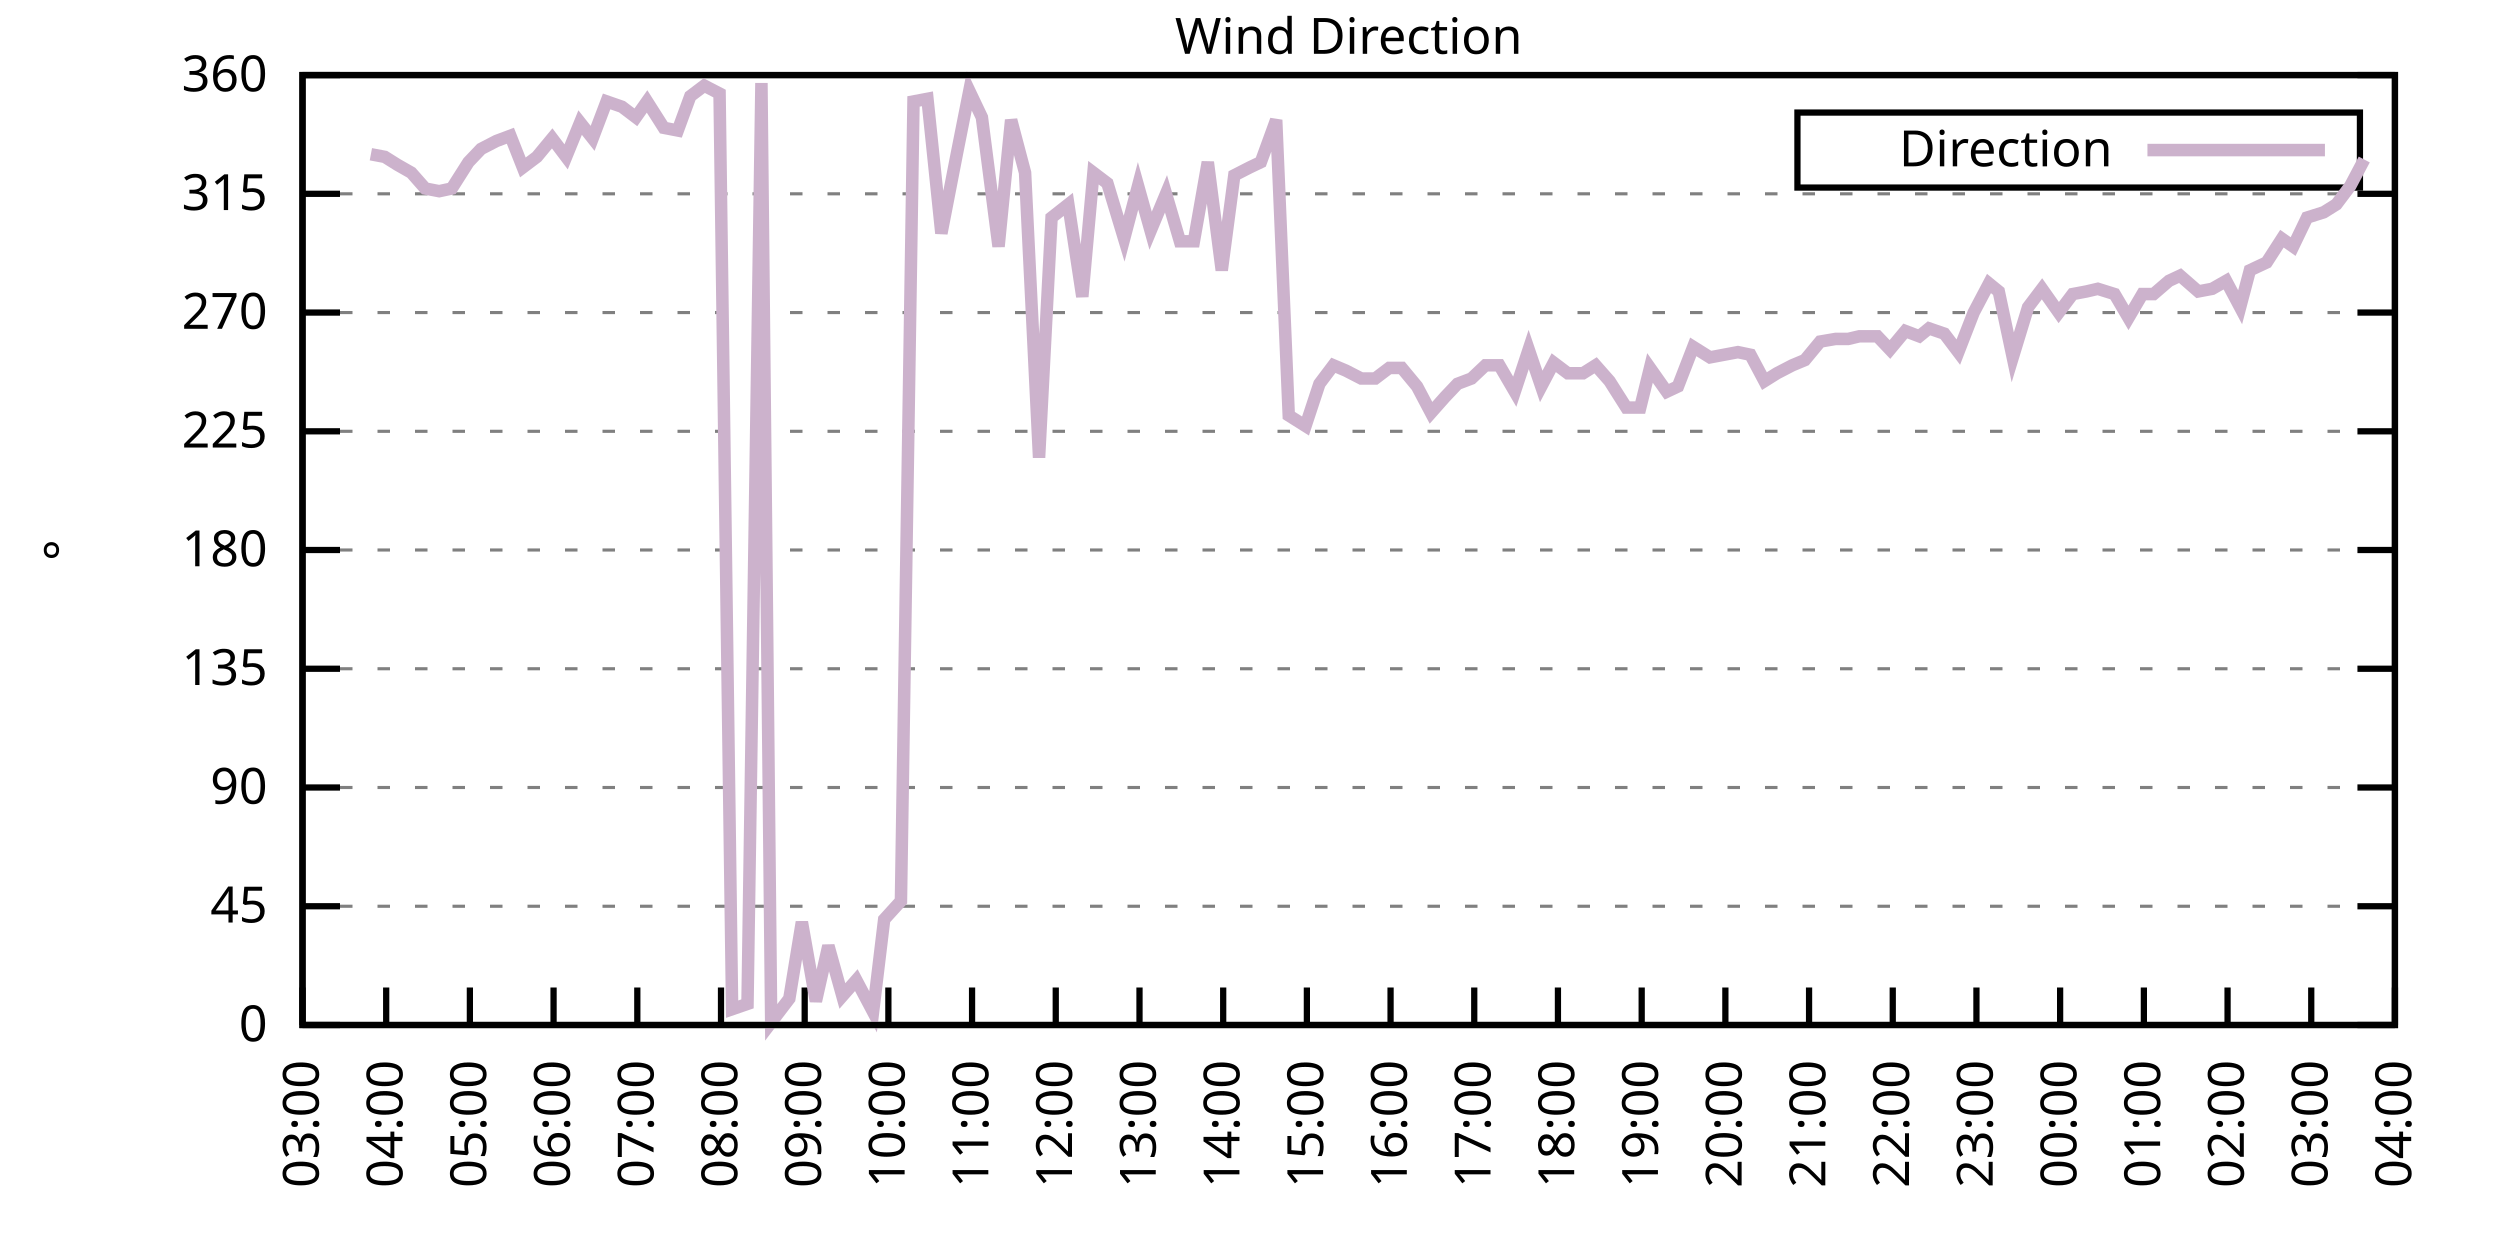
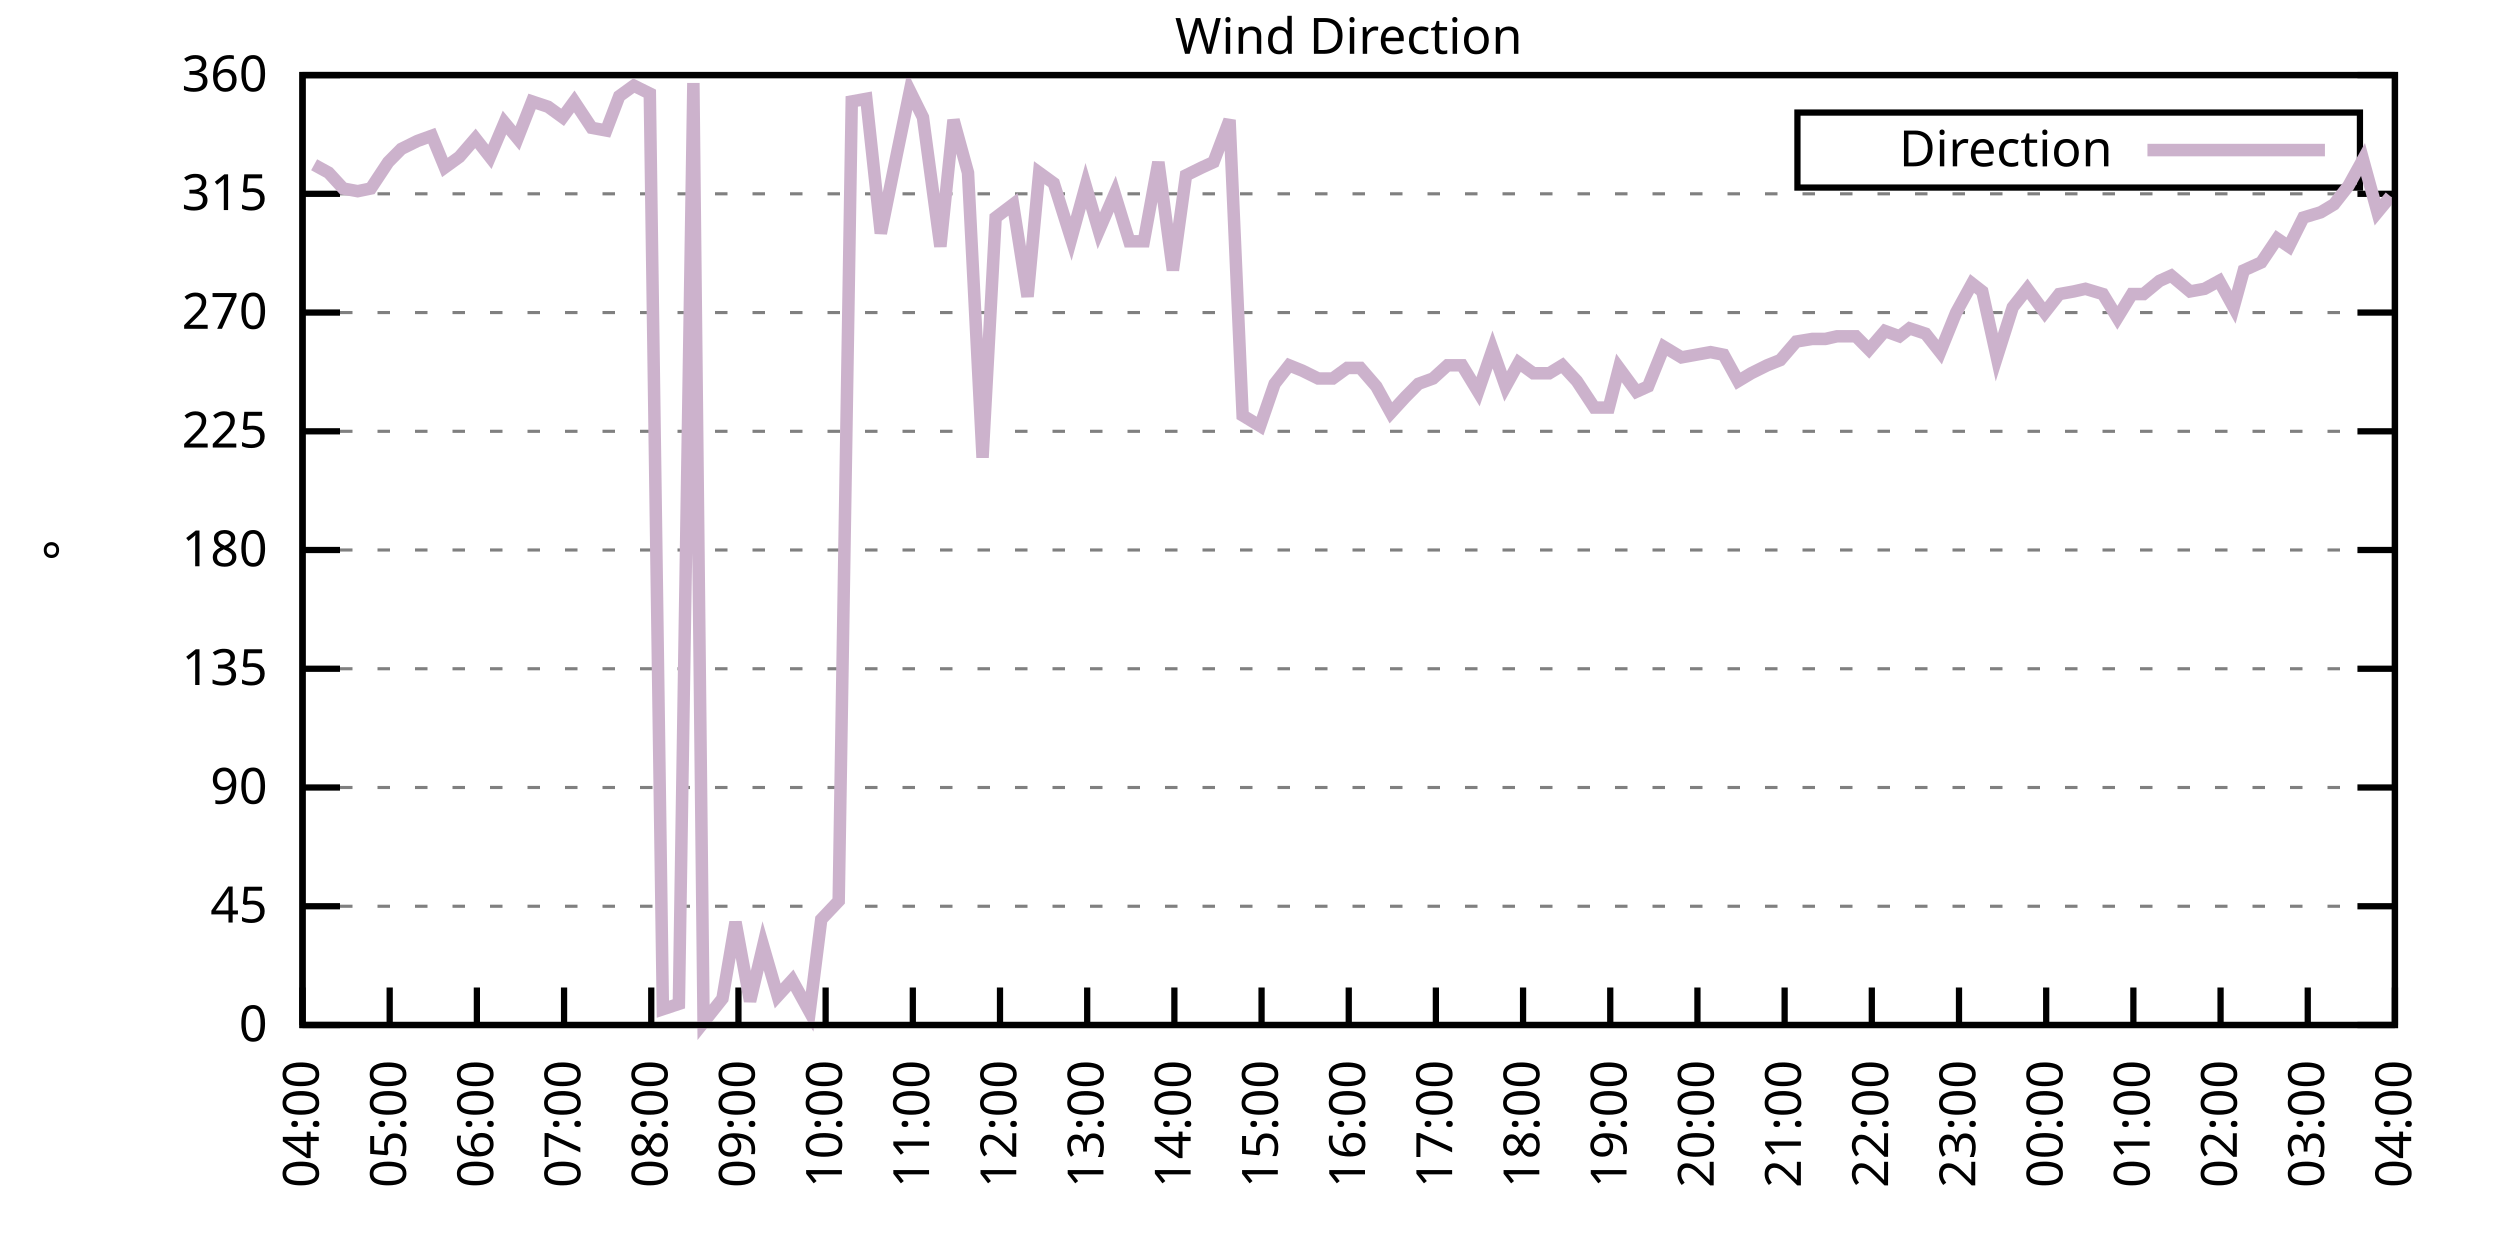
<svg xmlns="http://www.w3.org/2000/svg" xmlns:xlink="http://www.w3.org/1999/xlink" width="400" height="200" viewBox="0 0 400 200">
  <g id="gnuplot_canvas">
    <rect x="0" y="0" width="400" height="200" fill="none" />
    <defs>
      <circle id="gpDot" r="0.5" stroke-width="0.5" stroke="currentColor" />
      <path id="gpPt0" stroke-width="0.333" stroke="currentColor" d="M-1,0 h2 M0,-1 v2" />
      <path id="gpPt1" stroke-width="0.333" stroke="currentColor" d="M-1,-1 L1,1 M1,-1 L-1,1" />
      <path id="gpPt2" stroke-width="0.333" stroke="currentColor" d="M-1,0 L1,0 M0,-1 L0,1 M-1,-1 L1,1 M-1,1 L1,-1" />
      <rect id="gpPt3" stroke-width="0.333" stroke="currentColor" x="-1" y="-1" width="2" height="2" />
      <rect id="gpPt4" stroke-width="0.333" stroke="currentColor" fill="currentColor" x="-1" y="-1" width="2" height="2" />
      <circle id="gpPt5" stroke-width="0.333" stroke="currentColor" cx="0" cy="0" r="1" />
      <use xlink:href="#gpPt5" id="gpPt6" fill="currentColor" stroke="none" />
      <path id="gpPt7" stroke-width="0.333" stroke="currentColor" d="M0,-1.33 L-1.33,0.67 L1.33,0.67 z" />
      <use xlink:href="#gpPt7" id="gpPt8" fill="currentColor" stroke="none" />
      <use xlink:href="#gpPt7" id="gpPt9" stroke="currentColor" transform="rotate(180)" />
      <use xlink:href="#gpPt9" id="gpPt10" fill="currentColor" stroke="none" />
      <use xlink:href="#gpPt3" id="gpPt11" stroke="currentColor" transform="rotate(45)" />
      <use xlink:href="#gpPt11" id="gpPt12" fill="currentColor" stroke="none" />
      <path id="gpPt13" stroke-width="0.333" stroke="currentColor" d="M0,1.330 L1.265,0.411 L0.782,-1.067 L-0.782,-1.076 L-1.265,0.411 z" />
      <use xlink:href="#gpPt13" id="gpPt14" fill="currentColor" stroke="none" />
      <filter id="textbox" filterUnits="objectBoundingBox" x="0" y="0" height="1" width="1">
        <feFlood flood-color="white" flood-opacity="1" result="bgnd" />
        <feComposite in="SourceGraphic" in2="bgnd" operator="atop" />
      </filter>
      <filter id="greybox" filterUnits="objectBoundingBox" x="0" y="0" height="1" width="1">
        <feFlood flood-color="lightgrey" flood-opacity="1" result="grey" />
        <feComposite in="SourceGraphic" in2="grey" operator="atop" />
      </filter>
    </defs>
    <g fill="none" color="white" stroke="currentColor" stroke-width="1.00" stroke-linecap="butt" stroke-linejoin="miter">
</g>
    <g fill="none" color="black" stroke="currentColor" stroke-width="1.00" stroke-linecap="butt" stroke-linejoin="miter">
      <g stroke="none" shape-rendering="crispEdges">
        <polygon fill="rgb(255, 255, 255)" points="48.40,164.00 383.18,164.00 383.18,12.02 48.40,12.02 " />
      </g>
    </g>
    <g fill="none" color="black" stroke="currentColor" stroke-width="1.00" stroke-linecap="butt" stroke-linejoin="miter">
</g>
    <g fill="none" color="black" stroke="black" stroke-width="0.50" stroke-linecap="butt" stroke-linejoin="miter">
</g>
    <g fill="none" color="gray" stroke="currentColor" stroke-width="0.50" stroke-linecap="butt" stroke-linejoin="miter">
      <path stroke="gray" stroke-dasharray="2,4" class="gridline" d="M48.40,164.00 L383.19,164.00  " />
    </g>
    <g fill="none" color="gray" stroke="gray" stroke-width="1.00" stroke-linecap="butt" stroke-linejoin="miter">
</g>
    <g fill="none" color="black" stroke="currentColor" stroke-width="1.00" stroke-linecap="butt" stroke-linejoin="miter">
      <path stroke="black" d="M48.40,164.00 L54.40,164.00 M383.19,164.00 L377.19,164.00  " />
      <g transform="translate(42.80,166.60)" stroke="none" fill="black" font-family="Sans" font-size="8.00" text-anchor="end">
        <text>
          <tspan font-family="Sans"> 0</tspan>
        </text>
      </g>
    </g>
    <g fill="none" color="black" stroke="currentColor" stroke-width="1.00" stroke-linecap="butt" stroke-linejoin="miter">
</g>
    <g fill="none" color="black" stroke="black" stroke-width="0.50" stroke-linecap="butt" stroke-linejoin="miter">
</g>
    <g fill="none" color="gray" stroke="currentColor" stroke-width="0.50" stroke-linecap="butt" stroke-linejoin="miter">
      <path stroke="gray" stroke-dasharray="2,4" class="gridline" d="M48.40,145.00 L383.19,145.00  " />
    </g>
    <g fill="none" color="gray" stroke="gray" stroke-width="1.00" stroke-linecap="butt" stroke-linejoin="miter">
</g>
    <g fill="none" color="black" stroke="currentColor" stroke-width="1.00" stroke-linecap="butt" stroke-linejoin="miter">
      <path stroke="black" d="M48.40,145.00 L54.40,145.00 M383.19,145.00 L377.19,145.00  " />
      <g transform="translate(42.80,147.60)" stroke="none" fill="black" font-family="Sans" font-size="8.00" text-anchor="end">
        <text>
          <tspan font-family="Sans"> 45</tspan>
        </text>
      </g>
    </g>
    <g fill="none" color="black" stroke="currentColor" stroke-width="1.00" stroke-linecap="butt" stroke-linejoin="miter">
</g>
    <g fill="none" color="black" stroke="black" stroke-width="0.50" stroke-linecap="butt" stroke-linejoin="miter">
</g>
    <g fill="none" color="gray" stroke="currentColor" stroke-width="0.50" stroke-linecap="butt" stroke-linejoin="miter">
      <path stroke="gray" stroke-dasharray="2,4" class="gridline" d="M48.40,126.00 L383.19,126.00  " />
    </g>
    <g fill="none" color="gray" stroke="gray" stroke-width="1.00" stroke-linecap="butt" stroke-linejoin="miter">
</g>
    <g fill="none" color="black" stroke="currentColor" stroke-width="1.00" stroke-linecap="butt" stroke-linejoin="miter">
      <path stroke="black" d="M48.40,126.00 L54.40,126.00 M383.19,126.00 L377.19,126.00  " />
      <g transform="translate(42.80,128.60)" stroke="none" fill="black" font-family="Sans" font-size="8.00" text-anchor="end">
        <text>
          <tspan font-family="Sans"> 90</tspan>
        </text>
      </g>
    </g>
    <g fill="none" color="black" stroke="currentColor" stroke-width="1.00" stroke-linecap="butt" stroke-linejoin="miter">
</g>
    <g fill="none" color="black" stroke="black" stroke-width="0.50" stroke-linecap="butt" stroke-linejoin="miter">
</g>
    <g fill="none" color="gray" stroke="currentColor" stroke-width="0.50" stroke-linecap="butt" stroke-linejoin="miter">
      <path stroke="gray" stroke-dasharray="2,4" class="gridline" d="M48.40,107.00 L383.19,107.00  " />
    </g>
    <g fill="none" color="gray" stroke="gray" stroke-width="1.00" stroke-linecap="butt" stroke-linejoin="miter">
</g>
    <g fill="none" color="black" stroke="currentColor" stroke-width="1.00" stroke-linecap="butt" stroke-linejoin="miter">
      <path stroke="black" d="M48.40,107.00 L54.40,107.00 M383.19,107.00 L377.19,107.00  " />
      <g transform="translate(42.80,109.60)" stroke="none" fill="black" font-family="Sans" font-size="8.00" text-anchor="end">
        <text>
          <tspan font-family="Sans"> 135</tspan>
        </text>
      </g>
    </g>
    <g fill="none" color="black" stroke="currentColor" stroke-width="1.00" stroke-linecap="butt" stroke-linejoin="miter">
</g>
    <g fill="none" color="black" stroke="black" stroke-width="0.50" stroke-linecap="butt" stroke-linejoin="miter">
</g>
    <g fill="none" color="gray" stroke="currentColor" stroke-width="0.50" stroke-linecap="butt" stroke-linejoin="miter">
      <path stroke="gray" stroke-dasharray="2,4" class="gridline" d="M48.40,88.00 L383.19,88.00  " />
    </g>
    <g fill="none" color="gray" stroke="gray" stroke-width="1.00" stroke-linecap="butt" stroke-linejoin="miter">
</g>
    <g fill="none" color="black" stroke="currentColor" stroke-width="1.00" stroke-linecap="butt" stroke-linejoin="miter">
      <path stroke="black" d="M48.40,88.00 L54.40,88.00 M383.19,88.00 L377.19,88.00  " />
      <g transform="translate(42.80,90.60)" stroke="none" fill="black" font-family="Sans" font-size="8.00" text-anchor="end">
        <text>
          <tspan font-family="Sans"> 180</tspan>
        </text>
      </g>
    </g>
    <g fill="none" color="black" stroke="currentColor" stroke-width="1.00" stroke-linecap="butt" stroke-linejoin="miter">
</g>
    <g fill="none" color="black" stroke="black" stroke-width="0.50" stroke-linecap="butt" stroke-linejoin="miter">
</g>
    <g fill="none" color="gray" stroke="currentColor" stroke-width="0.50" stroke-linecap="butt" stroke-linejoin="miter">
      <path stroke="gray" stroke-dasharray="2,4" class="gridline" d="M48.40,69.01 L383.19,69.01  " />
    </g>
    <g fill="none" color="gray" stroke="gray" stroke-width="1.00" stroke-linecap="butt" stroke-linejoin="miter">
</g>
    <g fill="none" color="black" stroke="currentColor" stroke-width="1.00" stroke-linecap="butt" stroke-linejoin="miter">
      <path stroke="black" d="M48.40,69.01 L54.40,69.01 M383.19,69.01 L377.19,69.01  " />
      <g transform="translate(42.80,71.61)" stroke="none" fill="black" font-family="Sans" font-size="8.00" text-anchor="end">
        <text>
          <tspan font-family="Sans"> 225</tspan>
        </text>
      </g>
    </g>
    <g fill="none" color="black" stroke="currentColor" stroke-width="1.00" stroke-linecap="butt" stroke-linejoin="miter">
</g>
    <g fill="none" color="black" stroke="black" stroke-width="0.50" stroke-linecap="butt" stroke-linejoin="miter">
</g>
    <g fill="none" color="gray" stroke="currentColor" stroke-width="0.50" stroke-linecap="butt" stroke-linejoin="miter">
      <path stroke="gray" stroke-dasharray="2,4" class="gridline" d="M48.40,50.01 L383.19,50.01  " />
    </g>
    <g fill="none" color="gray" stroke="gray" stroke-width="1.00" stroke-linecap="butt" stroke-linejoin="miter">
</g>
    <g fill="none" color="black" stroke="currentColor" stroke-width="1.00" stroke-linecap="butt" stroke-linejoin="miter">
      <path stroke="black" d="M48.40,50.01 L54.40,50.01 M383.19,50.01 L377.19,50.01  " />
      <g transform="translate(42.80,52.61)" stroke="none" fill="black" font-family="Sans" font-size="8.00" text-anchor="end">
        <text>
          <tspan font-family="Sans"> 270</tspan>
        </text>
      </g>
    </g>
    <g fill="none" color="black" stroke="currentColor" stroke-width="1.00" stroke-linecap="butt" stroke-linejoin="miter">
</g>
    <g fill="none" color="black" stroke="black" stroke-width="0.50" stroke-linecap="butt" stroke-linejoin="miter">
</g>
    <g fill="none" color="gray" stroke="currentColor" stroke-width="0.50" stroke-linecap="butt" stroke-linejoin="miter">
      <path stroke="gray" stroke-dasharray="2,4" class="gridline" d="M48.40,31.01 L383.19,31.01  " />
    </g>
    <g fill="none" color="gray" stroke="gray" stroke-width="1.00" stroke-linecap="butt" stroke-linejoin="miter">
</g>
    <g fill="none" color="black" stroke="currentColor" stroke-width="1.00" stroke-linecap="butt" stroke-linejoin="miter">
      <path stroke="black" d="M48.40,31.01 L54.40,31.01 M383.19,31.01 L377.19,31.01  " />
      <g transform="translate(42.80,33.61)" stroke="none" fill="black" font-family="Sans" font-size="8.00" text-anchor="end">
        <text>
          <tspan font-family="Sans"> 315</tspan>
        </text>
      </g>
    </g>
    <g fill="none" color="black" stroke="currentColor" stroke-width="1.00" stroke-linecap="butt" stroke-linejoin="miter">
</g>
    <g fill="none" color="black" stroke="black" stroke-width="0.50" stroke-linecap="butt" stroke-linejoin="miter">
</g>
    <g fill="none" color="gray" stroke="currentColor" stroke-width="0.50" stroke-linecap="butt" stroke-linejoin="miter">
      <path stroke="gray" stroke-dasharray="2,4" class="gridline" d="M48.40,12.01 L383.19,12.01  " />
    </g>
    <g fill="none" color="gray" stroke="gray" stroke-width="1.00" stroke-linecap="butt" stroke-linejoin="miter">
</g>
    <g fill="none" color="black" stroke="currentColor" stroke-width="1.00" stroke-linecap="butt" stroke-linejoin="miter">
      <path stroke="black" d="M48.40,12.01 L54.40,12.01 M383.19,12.01 L377.19,12.01  " />
      <g transform="translate(42.80,14.61)" stroke="none" fill="black" font-family="Sans" font-size="8.00" text-anchor="end">
        <text>
          <tspan font-family="Sans"> 360</tspan>
        </text>
      </g>
    </g>
    <g fill="none" color="black" stroke="currentColor" stroke-width="1.00" stroke-linecap="butt" stroke-linejoin="miter">
      <path stroke="black" d="M48.40,164.00 L48.40,158.00  " />
      <g transform="translate(51.00,169.60) rotate(270.00)" stroke="none" fill="black" font-family="Sans" font-size="8.00" text-anchor="end">
        <text>
-           <tspan font-family="Sans">03:00</tspan>
-         </text>
-       </g>
-     </g>
-     <g fill="none" color="black" stroke="currentColor" stroke-width="1.00" stroke-linecap="butt" stroke-linejoin="miter">
-       <path stroke="black" d="M61.79,164.00 L61.79,158.00  " />
-       <g transform="translate(64.39,169.60) rotate(270.00)" stroke="none" fill="black" font-family="Sans" font-size="8.00" text-anchor="end">
-         <text>
          <tspan font-family="Sans">04:00</tspan>
        </text>
      </g>
    </g>
    <g fill="none" color="black" stroke="currentColor" stroke-width="1.00" stroke-linecap="butt" stroke-linejoin="miter">
-       <path stroke="black" d="M75.18,164.00 L75.18,158.00  " />
-       <g transform="translate(77.78,169.60) rotate(270.00)" stroke="none" fill="black" font-family="Sans" font-size="8.00" text-anchor="end">
+       <path stroke="black" d="M62.35,164.00 L62.35,158.00  " />
+       <g transform="translate(64.95,169.60) rotate(270.00)" stroke="none" fill="black" font-family="Sans" font-size="8.00" text-anchor="end">
        <text>
          <tspan font-family="Sans">05:00</tspan>
        </text>
      </g>
    </g>
    <g fill="none" color="black" stroke="currentColor" stroke-width="1.00" stroke-linecap="butt" stroke-linejoin="miter">
-       <path stroke="black" d="M88.57,164.00 L88.57,158.00  " />
-       <g transform="translate(91.17,169.60) rotate(270.00)" stroke="none" fill="black" font-family="Sans" font-size="8.00" text-anchor="end">
+       <path stroke="black" d="M76.30,164.00 L76.30,158.00  " />
+       <g transform="translate(78.90,169.60) rotate(270.00)" stroke="none" fill="black" font-family="Sans" font-size="8.00" text-anchor="end">
        <text>
          <tspan font-family="Sans">06:00</tspan>
        </text>
      </g>
    </g>
    <g fill="none" color="black" stroke="currentColor" stroke-width="1.00" stroke-linecap="butt" stroke-linejoin="miter">
-       <path stroke="black" d="M101.97,164.00 L101.97,158.00  " />
-       <g transform="translate(104.57,169.60) rotate(270.00)" stroke="none" fill="black" font-family="Sans" font-size="8.00" text-anchor="end">
+       <path stroke="black" d="M90.25,164.00 L90.25,158.00  " />
+       <g transform="translate(92.85,169.60) rotate(270.00)" stroke="none" fill="black" font-family="Sans" font-size="8.00" text-anchor="end">
        <text>
          <tspan font-family="Sans">07:00</tspan>
        </text>
      </g>
    </g>
    <g fill="none" color="black" stroke="currentColor" stroke-width="1.00" stroke-linecap="butt" stroke-linejoin="miter">
-       <path stroke="black" d="M115.36,164.00 L115.36,158.00  " />
-       <g transform="translate(117.96,169.60) rotate(270.00)" stroke="none" fill="black" font-family="Sans" font-size="8.00" text-anchor="end">
+       <path stroke="black" d="M104.20,164.00 L104.20,158.00  " />
+       <g transform="translate(106.80,169.60) rotate(270.00)" stroke="none" fill="black" font-family="Sans" font-size="8.00" text-anchor="end">
        <text>
          <tspan font-family="Sans">08:00</tspan>
        </text>
      </g>
    </g>
    <g fill="none" color="black" stroke="currentColor" stroke-width="1.00" stroke-linecap="butt" stroke-linejoin="miter">
-       <path stroke="black" d="M128.75,164.00 L128.75,158.00  " />
-       <g transform="translate(131.35,169.60) rotate(270.00)" stroke="none" fill="black" font-family="Sans" font-size="8.00" text-anchor="end">
+       <path stroke="black" d="M118.15,164.00 L118.15,158.00  " />
+       <g transform="translate(120.75,169.60) rotate(270.00)" stroke="none" fill="black" font-family="Sans" font-size="8.00" text-anchor="end">
        <text>
          <tspan font-family="Sans">09:00</tspan>
        </text>
      </g>
    </g>
    <g fill="none" color="black" stroke="currentColor" stroke-width="1.00" stroke-linecap="butt" stroke-linejoin="miter">
-       <path stroke="black" d="M142.14,164.00 L142.14,158.00  " />
-       <g transform="translate(144.74,169.60) rotate(270.00)" stroke="none" fill="black" font-family="Sans" font-size="8.00" text-anchor="end">
+       <path stroke="black" d="M132.10,164.00 L132.10,158.00  " />
+       <g transform="translate(134.70,169.60) rotate(270.00)" stroke="none" fill="black" font-family="Sans" font-size="8.00" text-anchor="end">
        <text>
          <tspan font-family="Sans">10:00</tspan>
        </text>
      </g>
    </g>
    <g fill="none" color="black" stroke="currentColor" stroke-width="1.00" stroke-linecap="butt" stroke-linejoin="miter">
-       <path stroke="black" d="M155.53,164.00 L155.53,158.00  " />
-       <g transform="translate(158.13,169.60) rotate(270.00)" stroke="none" fill="black" font-family="Sans" font-size="8.00" text-anchor="end">
+       <path stroke="black" d="M146.05,164.00 L146.05,158.00  " />
+       <g transform="translate(148.65,169.60) rotate(270.00)" stroke="none" fill="black" font-family="Sans" font-size="8.00" text-anchor="end">
        <text>
          <tspan font-family="Sans">11:00</tspan>
        </text>
      </g>
    </g>
    <g fill="none" color="black" stroke="currentColor" stroke-width="1.00" stroke-linecap="butt" stroke-linejoin="miter">
-       <path stroke="black" d="M168.92,164.00 L168.92,158.00  " />
-       <g transform="translate(171.52,169.60) rotate(270.00)" stroke="none" fill="black" font-family="Sans" font-size="8.00" text-anchor="end">
+       <path stroke="black" d="M160.00,164.00 L160.00,158.00  " />
+       <g transform="translate(162.60,169.60) rotate(270.00)" stroke="none" fill="black" font-family="Sans" font-size="8.00" text-anchor="end">
        <text>
          <tspan font-family="Sans">12:00</tspan>
        </text>
      </g>
    </g>
    <g fill="none" color="black" stroke="currentColor" stroke-width="1.00" stroke-linecap="butt" stroke-linejoin="miter">
-       <path stroke="black" d="M182.32,164.00 L182.32,158.00  " />
-       <g transform="translate(184.92,169.60) rotate(270.00)" stroke="none" fill="black" font-family="Sans" font-size="8.00" text-anchor="end">
+       <path stroke="black" d="M173.95,164.00 L173.95,158.00  " />
+       <g transform="translate(176.55,169.60) rotate(270.00)" stroke="none" fill="black" font-family="Sans" font-size="8.00" text-anchor="end">
        <text>
          <tspan font-family="Sans">13:00</tspan>
        </text>
      </g>
    </g>
    <g fill="none" color="black" stroke="currentColor" stroke-width="1.00" stroke-linecap="butt" stroke-linejoin="miter">
-       <path stroke="black" d="M195.71,164.00 L195.71,158.00  " />
-       <g transform="translate(198.31,169.60) rotate(270.00)" stroke="none" fill="black" font-family="Sans" font-size="8.00" text-anchor="end">
+       <path stroke="black" d="M187.90,164.00 L187.90,158.00  " />
+       <g transform="translate(190.50,169.60) rotate(270.00)" stroke="none" fill="black" font-family="Sans" font-size="8.00" text-anchor="end">
        <text>
          <tspan font-family="Sans">14:00</tspan>
        </text>
      </g>
    </g>
    <g fill="none" color="black" stroke="currentColor" stroke-width="1.00" stroke-linecap="butt" stroke-linejoin="miter">
-       <path stroke="black" d="M209.10,164.00 L209.10,158.00  " />
-       <g transform="translate(211.70,169.60) rotate(270.00)" stroke="none" fill="black" font-family="Sans" font-size="8.00" text-anchor="end">
+       <path stroke="black" d="M201.85,164.00 L201.85,158.00  " />
+       <g transform="translate(204.45,169.60) rotate(270.00)" stroke="none" fill="black" font-family="Sans" font-size="8.00" text-anchor="end">
        <text>
          <tspan font-family="Sans">15:00</tspan>
        </text>
      </g>
    </g>
    <g fill="none" color="black" stroke="currentColor" stroke-width="1.00" stroke-linecap="butt" stroke-linejoin="miter">
-       <path stroke="black" d="M222.49,164.00 L222.49,158.00  " />
-       <g transform="translate(225.09,169.60) rotate(270.00)" stroke="none" fill="black" font-family="Sans" font-size="8.00" text-anchor="end">
+       <path stroke="black" d="M215.80,164.00 L215.80,158.00  " />
+       <g transform="translate(218.40,169.60) rotate(270.00)" stroke="none" fill="black" font-family="Sans" font-size="8.00" text-anchor="end">
        <text>
          <tspan font-family="Sans">16:00</tspan>
        </text>
      </g>
    </g>
    <g fill="none" color="black" stroke="currentColor" stroke-width="1.00" stroke-linecap="butt" stroke-linejoin="miter">
-       <path stroke="black" d="M235.88,164.00 L235.88,158.00  " />
-       <g transform="translate(238.48,169.60) rotate(270.00)" stroke="none" fill="black" font-family="Sans" font-size="8.00" text-anchor="end">
+       <path stroke="black" d="M229.74,164.00 L229.74,158.00  " />
+       <g transform="translate(232.34,169.60) rotate(270.00)" stroke="none" fill="black" font-family="Sans" font-size="8.00" text-anchor="end">
        <text>
          <tspan font-family="Sans">17:00</tspan>
        </text>
      </g>
    </g>
    <g fill="none" color="black" stroke="currentColor" stroke-width="1.00" stroke-linecap="butt" stroke-linejoin="miter">
-       <path stroke="black" d="M249.27,164.00 L249.27,158.00  " />
-       <g transform="translate(251.87,169.60) rotate(270.00)" stroke="none" fill="black" font-family="Sans" font-size="8.00" text-anchor="end">
+       <path stroke="black" d="M243.69,164.00 L243.69,158.00  " />
+       <g transform="translate(246.29,169.60) rotate(270.00)" stroke="none" fill="black" font-family="Sans" font-size="8.00" text-anchor="end">
        <text>
          <tspan font-family="Sans">18:00</tspan>
        </text>
      </g>
    </g>
    <g fill="none" color="black" stroke="currentColor" stroke-width="1.00" stroke-linecap="butt" stroke-linejoin="miter">
-       <path stroke="black" d="M262.67,164.00 L262.67,158.00  " />
-       <g transform="translate(265.27,169.60) rotate(270.00)" stroke="none" fill="black" font-family="Sans" font-size="8.00" text-anchor="end">
+       <path stroke="black" d="M257.64,164.00 L257.64,158.00  " />
+       <g transform="translate(260.24,169.60) rotate(270.00)" stroke="none" fill="black" font-family="Sans" font-size="8.00" text-anchor="end">
        <text>
          <tspan font-family="Sans">19:00</tspan>
        </text>
      </g>
    </g>
    <g fill="none" color="black" stroke="currentColor" stroke-width="1.00" stroke-linecap="butt" stroke-linejoin="miter">
-       <path stroke="black" d="M276.06,164.00 L276.06,158.00  " />
-       <g transform="translate(278.66,169.60) rotate(270.00)" stroke="none" fill="black" font-family="Sans" font-size="8.00" text-anchor="end">
+       <path stroke="black" d="M271.59,164.00 L271.59,158.00  " />
+       <g transform="translate(274.19,169.60) rotate(270.00)" stroke="none" fill="black" font-family="Sans" font-size="8.00" text-anchor="end">
        <text>
          <tspan font-family="Sans">20:00</tspan>
        </text>
      </g>
    </g>
    <g fill="none" color="black" stroke="currentColor" stroke-width="1.00" stroke-linecap="butt" stroke-linejoin="miter">
-       <path stroke="black" d="M289.45,164.00 L289.45,158.00  " />
-       <g transform="translate(292.05,169.60) rotate(270.00)" stroke="none" fill="black" font-family="Sans" font-size="8.00" text-anchor="end">
+       <path stroke="black" d="M285.54,164.00 L285.54,158.00  " />
+       <g transform="translate(288.14,169.60) rotate(270.00)" stroke="none" fill="black" font-family="Sans" font-size="8.00" text-anchor="end">
        <text>
          <tspan font-family="Sans">21:00</tspan>
        </text>
      </g>
    </g>
    <g fill="none" color="black" stroke="currentColor" stroke-width="1.00" stroke-linecap="butt" stroke-linejoin="miter">
-       <path stroke="black" d="M302.84,164.00 L302.84,158.00  " />
-       <g transform="translate(305.44,169.60) rotate(270.00)" stroke="none" fill="black" font-family="Sans" font-size="8.00" text-anchor="end">
+       <path stroke="black" d="M299.49,164.00 L299.49,158.00  " />
+       <g transform="translate(302.09,169.60) rotate(270.00)" stroke="none" fill="black" font-family="Sans" font-size="8.00" text-anchor="end">
        <text>
          <tspan font-family="Sans">22:00</tspan>
        </text>
      </g>
    </g>
    <g fill="none" color="black" stroke="currentColor" stroke-width="1.00" stroke-linecap="butt" stroke-linejoin="miter">
-       <path stroke="black" d="M316.23,164.00 L316.23,158.00  " />
-       <g transform="translate(318.83,169.60) rotate(270.00)" stroke="none" fill="black" font-family="Sans" font-size="8.00" text-anchor="end">
+       <path stroke="black" d="M313.44,164.00 L313.44,158.00  " />
+       <g transform="translate(316.04,169.60) rotate(270.00)" stroke="none" fill="black" font-family="Sans" font-size="8.00" text-anchor="end">
        <text>
          <tspan font-family="Sans">23:00</tspan>
        </text>
      </g>
    </g>
    <g fill="none" color="black" stroke="currentColor" stroke-width="1.00" stroke-linecap="butt" stroke-linejoin="miter">
-       <path stroke="black" d="M329.62,164.00 L329.62,158.00  " />
-       <g transform="translate(332.22,169.60) rotate(270.00)" stroke="none" fill="black" font-family="Sans" font-size="8.00" text-anchor="end">
+       <path stroke="black" d="M327.39,164.00 L327.39,158.00  " />
+       <g transform="translate(329.99,169.60) rotate(270.00)" stroke="none" fill="black" font-family="Sans" font-size="8.00" text-anchor="end">
        <text>
          <tspan font-family="Sans">00:00</tspan>
        </text>
      </g>
    </g>
    <g fill="none" color="black" stroke="currentColor" stroke-width="1.00" stroke-linecap="butt" stroke-linejoin="miter">
-       <path stroke="black" d="M343.02,164.00 L343.02,158.00  " />
-       <g transform="translate(345.62,169.60) rotate(270.00)" stroke="none" fill="black" font-family="Sans" font-size="8.00" text-anchor="end">
+       <path stroke="black" d="M341.34,164.00 L341.34,158.00  " />
+       <g transform="translate(343.94,169.60) rotate(270.00)" stroke="none" fill="black" font-family="Sans" font-size="8.00" text-anchor="end">
        <text>
          <tspan font-family="Sans">01:00</tspan>
        </text>
      </g>
    </g>
    <g fill="none" color="black" stroke="currentColor" stroke-width="1.00" stroke-linecap="butt" stroke-linejoin="miter">
-       <path stroke="black" d="M356.41,164.00 L356.41,158.00  " />
-       <g transform="translate(359.01,169.60) rotate(270.00)" stroke="none" fill="black" font-family="Sans" font-size="8.00" text-anchor="end">
+       <path stroke="black" d="M355.29,164.00 L355.29,158.00  " />
+       <g transform="translate(357.89,169.60) rotate(270.00)" stroke="none" fill="black" font-family="Sans" font-size="8.00" text-anchor="end">
        <text>
          <tspan font-family="Sans">02:00</tspan>
        </text>
      </g>
    </g>
    <g fill="none" color="black" stroke="currentColor" stroke-width="1.00" stroke-linecap="butt" stroke-linejoin="miter">
-       <path stroke="black" d="M369.80,164.00 L369.80,158.00  " />
-       <g transform="translate(372.40,169.60) rotate(270.00)" stroke="none" fill="black" font-family="Sans" font-size="8.00" text-anchor="end">
+       <path stroke="black" d="M369.24,164.00 L369.24,158.00  " />
+       <g transform="translate(371.84,169.60) rotate(270.00)" stroke="none" fill="black" font-family="Sans" font-size="8.00" text-anchor="end">
        <text>
          <tspan font-family="Sans">03:00</tspan>
        </text>
      </g>
    </g>
    <g fill="none" color="black" stroke="currentColor" stroke-width="1.00" stroke-linecap="butt" stroke-linejoin="miter">
      <path stroke="black" d="M383.19,164.00 L383.19,158.00  " />
      <g transform="translate(385.79,169.60) rotate(270.00)" stroke="none" fill="black" font-family="Sans" font-size="8.00" text-anchor="end">
        <text>
          <tspan font-family="Sans">04:00</tspan>
        </text>
      </g>
    </g>
    <g fill="none" color="black" stroke="currentColor" stroke-width="1.00" stroke-linecap="butt" stroke-linejoin="miter">
</g>
    <g fill="none" color="black" stroke="currentColor" stroke-width="1.00" stroke-linecap="butt" stroke-linejoin="miter">
      <path stroke="black" d="M48.40,12.01 L48.40,164.00 L383.19,164.00 L383.19,12.01 L48.40,12.01 Z  " />
    </g>
    <g fill="none" color="black" stroke="currentColor" stroke-width="1.00" stroke-linecap="butt" stroke-linejoin="miter">
</g>
    <g fill="none" color="black" stroke="currentColor" stroke-width="1.00" stroke-linecap="butt" stroke-linejoin="miter">
      <path stroke="black" d="M287.59,30.01 L287.59,18.01 L377.59,18.01 L377.59,30.01 L287.59,30.01 Z  " />
    </g>
    <g id="Wind_direction_plot_1">
      <g fill="none" color="white" stroke="black" stroke-width="2.00" stroke-linecap="butt" stroke-linejoin="miter">
</g>
      <g fill="none" color="black" stroke="currentColor" stroke-width="2.00" stroke-linecap="butt" stroke-linejoin="miter">
        <g transform="translate(337.99,26.61)" stroke="none" fill="black" font-family="Sans" font-size="8.00" text-anchor="end">
          <text>
            <tspan font-family="Sans">Direction</tspan>
          </text>
        </g>
      </g>
      <g fill="none" color="black" stroke="currentColor" stroke-width="2.00" stroke-linecap="butt" stroke-linejoin="miter">
-         <path stroke="rgb(204, 178, 204)" d="M343.59,24.01 L371.99,24.01 M59.34,24.68 L61.57,25.10 L63.58,26.36 L65.81,27.63 L68.04,30.16 L70.27,30.59   L72.28,30.16 L74.96,25.94 L76.97,23.83 L79.42,22.56 L81.66,21.72 L83.66,26.79 L85.90,25.10 L88.35,22.14   L90.58,25.10 L92.82,19.61 L94.82,22.14 L97.06,16.23 L99.51,17.08 L101.74,18.77 L103.53,16.23 L106.21,20.45   L108.44,20.88 L110.45,15.39 L112.68,13.70 L115.13,14.97 L117.14,161.47 L119.60,160.62 L121.83,13.28 L123.39,163.58   L126.29,159.78 L128.30,147.53 L130.54,160.20 L132.54,151.33 L134.78,159.36 L137.01,156.82 L139.69,161.89 L141.47,147.11   L144.15,144.16 L146.16,16.23 L148.39,15.81 L150.62,37.34 L153.08,24.68 L155.09,14.54 L157.10,18.77 L159.77,39.45   L161.78,19.19 L164.01,27.63 L166.25,73.23 L168.25,34.81 L170.93,32.70 L173.17,47.47 L174.95,27.63 L177.18,29.32   L179.86,38.19 L182.09,29.74 L184.10,36.92 L186.56,31.01 L188.79,38.61 L191.02,38.61 L193.25,25.94 L195.48,43.25   L197.49,28.05 L199.95,26.79 L201.73,25.94 L204.19,19.19 L206.20,66.47 L208.88,68.16 L211.11,61.41 L213.34,58.45   L215.35,59.30 L217.80,60.56 L220.04,60.56 L222.27,58.87 L224.28,58.87 L226.73,61.83 L228.96,66.05 L231.20,63.52   L233.20,61.41 L235.44,60.56 L237.67,58.45 L239.90,58.45 L242.36,62.67 L244.59,55.92 L246.60,61.83 L248.60,58.03   L250.84,59.72 L253.29,59.72 L255.30,58.45 L257.53,60.98 L260.21,65.21 L262.44,65.21 L264.00,58.87 L266.68,62.67   L268.47,61.83 L270.92,55.50 L273.60,57.18 L275.83,56.76 L278.07,56.34 L280.07,56.76 L282.31,60.98 L284.32,59.72   L286.77,58.45 L288.78,57.61 L291.23,54.65 L293.69,54.23 L295.70,54.23 L297.48,53.81 L300.39,53.81 L302.39,55.92   L304.85,52.96 L307.08,53.81 L308.64,52.54 L311.10,53.39 L313.33,56.34 L315.79,50.01 L318.24,45.36 L319.80,46.63   L322.04,57.18 L324.49,49.16 L326.72,46.21 L329.40,50.01 L331.63,47.05 L333.86,46.63 L335.65,46.21 L338.33,47.05   L340.56,50.85 L342.79,47.05 L344.58,47.05 L347.03,44.94 L348.82,44.10 L351.72,46.63 L353.95,46.21 L356.18,44.94   L358.42,49.16 L359.98,43.25 L362.66,41.99 L365.11,38.19 L366.90,39.45 L369.13,34.81 L371.81,33.96 L373.82,32.70   L376.05,29.74 L378.28,25.52  " />
+         <path stroke="rgb(204, 178, 204)" d="M343.59,24.01 L371.99,24.01 M50.26,26.36 L52.58,27.63 L54.91,30.16 L57.23,30.59 L59.33,30.16 L62.12,25.94   L64.21,23.83 L66.77,22.56 L69.09,21.72 L71.18,26.79 L73.51,25.10 L76.07,22.14 L78.39,25.10 L80.72,19.61   L82.81,22.14 L85.13,16.23 L87.69,17.08 L90.02,18.77 L91.88,16.23 L94.67,20.45 L96.99,20.88 L99.08,15.39   L101.41,13.70 L103.97,14.97 L106.06,161.47 L108.62,160.62 L110.94,13.28 L112.57,163.58 L115.59,159.78 L117.68,147.53   L120.01,160.20 L122.10,151.33 L124.43,159.36 L126.75,156.82 L129.54,161.89 L131.40,147.11 L134.19,144.16 L136.28,16.23   L138.61,15.81 L140.93,37.34 L143.49,24.68 L145.58,14.54 L147.67,18.77 L150.46,39.45 L152.56,19.19 L154.88,27.63   L157.21,73.23 L159.30,34.81 L162.09,32.70 L164.41,47.47 L166.27,27.63 L168.60,29.32 L171.39,38.19 L173.71,29.74   L175.81,36.92 L178.36,31.01 L180.69,38.61 L183.01,38.61 L185.34,25.94 L187.66,43.25 L189.76,28.05 L192.31,26.79   L194.17,25.94 L196.73,19.19 L198.82,66.47 L201.61,68.16 L203.94,61.41 L206.26,58.45 L208.36,59.30 L210.91,60.56   L213.24,60.56 L215.56,58.87 L217.65,58.87 L220.21,61.83 L222.54,66.05 L224.86,63.52 L226.95,61.41 L229.28,60.56   L231.60,58.45 L233.93,58.45 L236.49,62.67 L238.81,55.92 L240.90,61.83 L243.00,58.03 L245.32,59.72 L247.88,59.72   L249.97,58.45 L252.30,60.98 L255.09,65.21 L257.41,65.21 L259.04,58.87 L261.83,62.67 L263.69,61.83 L266.25,55.50   L269.04,57.18 L271.36,56.76 L273.69,56.34 L275.78,56.76 L278.10,60.98 L280.20,59.72 L282.75,58.45 L284.85,57.61   L287.40,54.65 L289.96,54.23 L292.05,54.23 L293.91,53.81 L296.94,53.81 L299.03,55.92 L301.58,52.96 L303.91,53.81   L305.54,52.54 L308.09,53.39 L310.42,56.34 L312.98,50.01 L315.53,45.36 L317.16,46.63 L319.49,57.18 L322.04,49.16   L324.37,46.21 L327.16,50.01 L329.48,47.05 L331.81,46.63 L333.67,46.21 L336.46,47.05 L338.78,50.85 L341.11,47.05   L342.97,47.05 L345.53,44.94 L347.39,44.10 L350.41,46.63 L352.73,46.21 L355.06,44.94 L357.38,49.16 L359.01,43.25   L361.80,41.99 L364.36,38.19 L366.22,39.45 L368.54,34.81 L371.33,33.96 L373.43,32.70 L375.75,29.74 L378.08,25.52   L380.40,33.96 L382.49,31.43  " />
      </g>
    </g>
    <g fill="none" color="black" stroke="currentColor" stroke-width="2.00" stroke-linecap="butt" stroke-linejoin="miter">
</g>
    <g fill="none" color="black" stroke="black" stroke-width="1.00" stroke-linecap="butt" stroke-linejoin="miter">
</g>
    <g fill="none" color="black" stroke="currentColor" stroke-width="1.00" stroke-linecap="butt" stroke-linejoin="miter">
      <path stroke="black" d="M48.40,12.01 L48.40,164.00 L383.19,164.00 L383.19,12.01 L48.40,12.01 Z  " />
      <g transform="translate(12.80,88.01) rotate(270.00)" stroke="none" fill="black" font-family="Sans" font-size="8.00" text-anchor="middle">
        <text>
          <tspan font-family="Sans">°</tspan>
        </text>
      </g>
    </g>
    <g fill="none" color="black" stroke="currentColor" stroke-width="1.00" stroke-linecap="butt" stroke-linejoin="miter">
</g>
    <g fill="none" color="black" stroke="currentColor" stroke-width="1.00" stroke-linecap="butt" stroke-linejoin="miter">
      <g transform="translate(215.79,8.61)" stroke="none" fill="black" font-family="Sans" font-size="8.00" text-anchor="middle">
        <text>
          <tspan font-family="Sans">Wind Direction</tspan>
        </text>
      </g>
    </g>
    <g fill="none" color="black" stroke="currentColor" stroke-width="1.00" stroke-linecap="butt" stroke-linejoin="miter">
</g>
  </g>
</svg>
